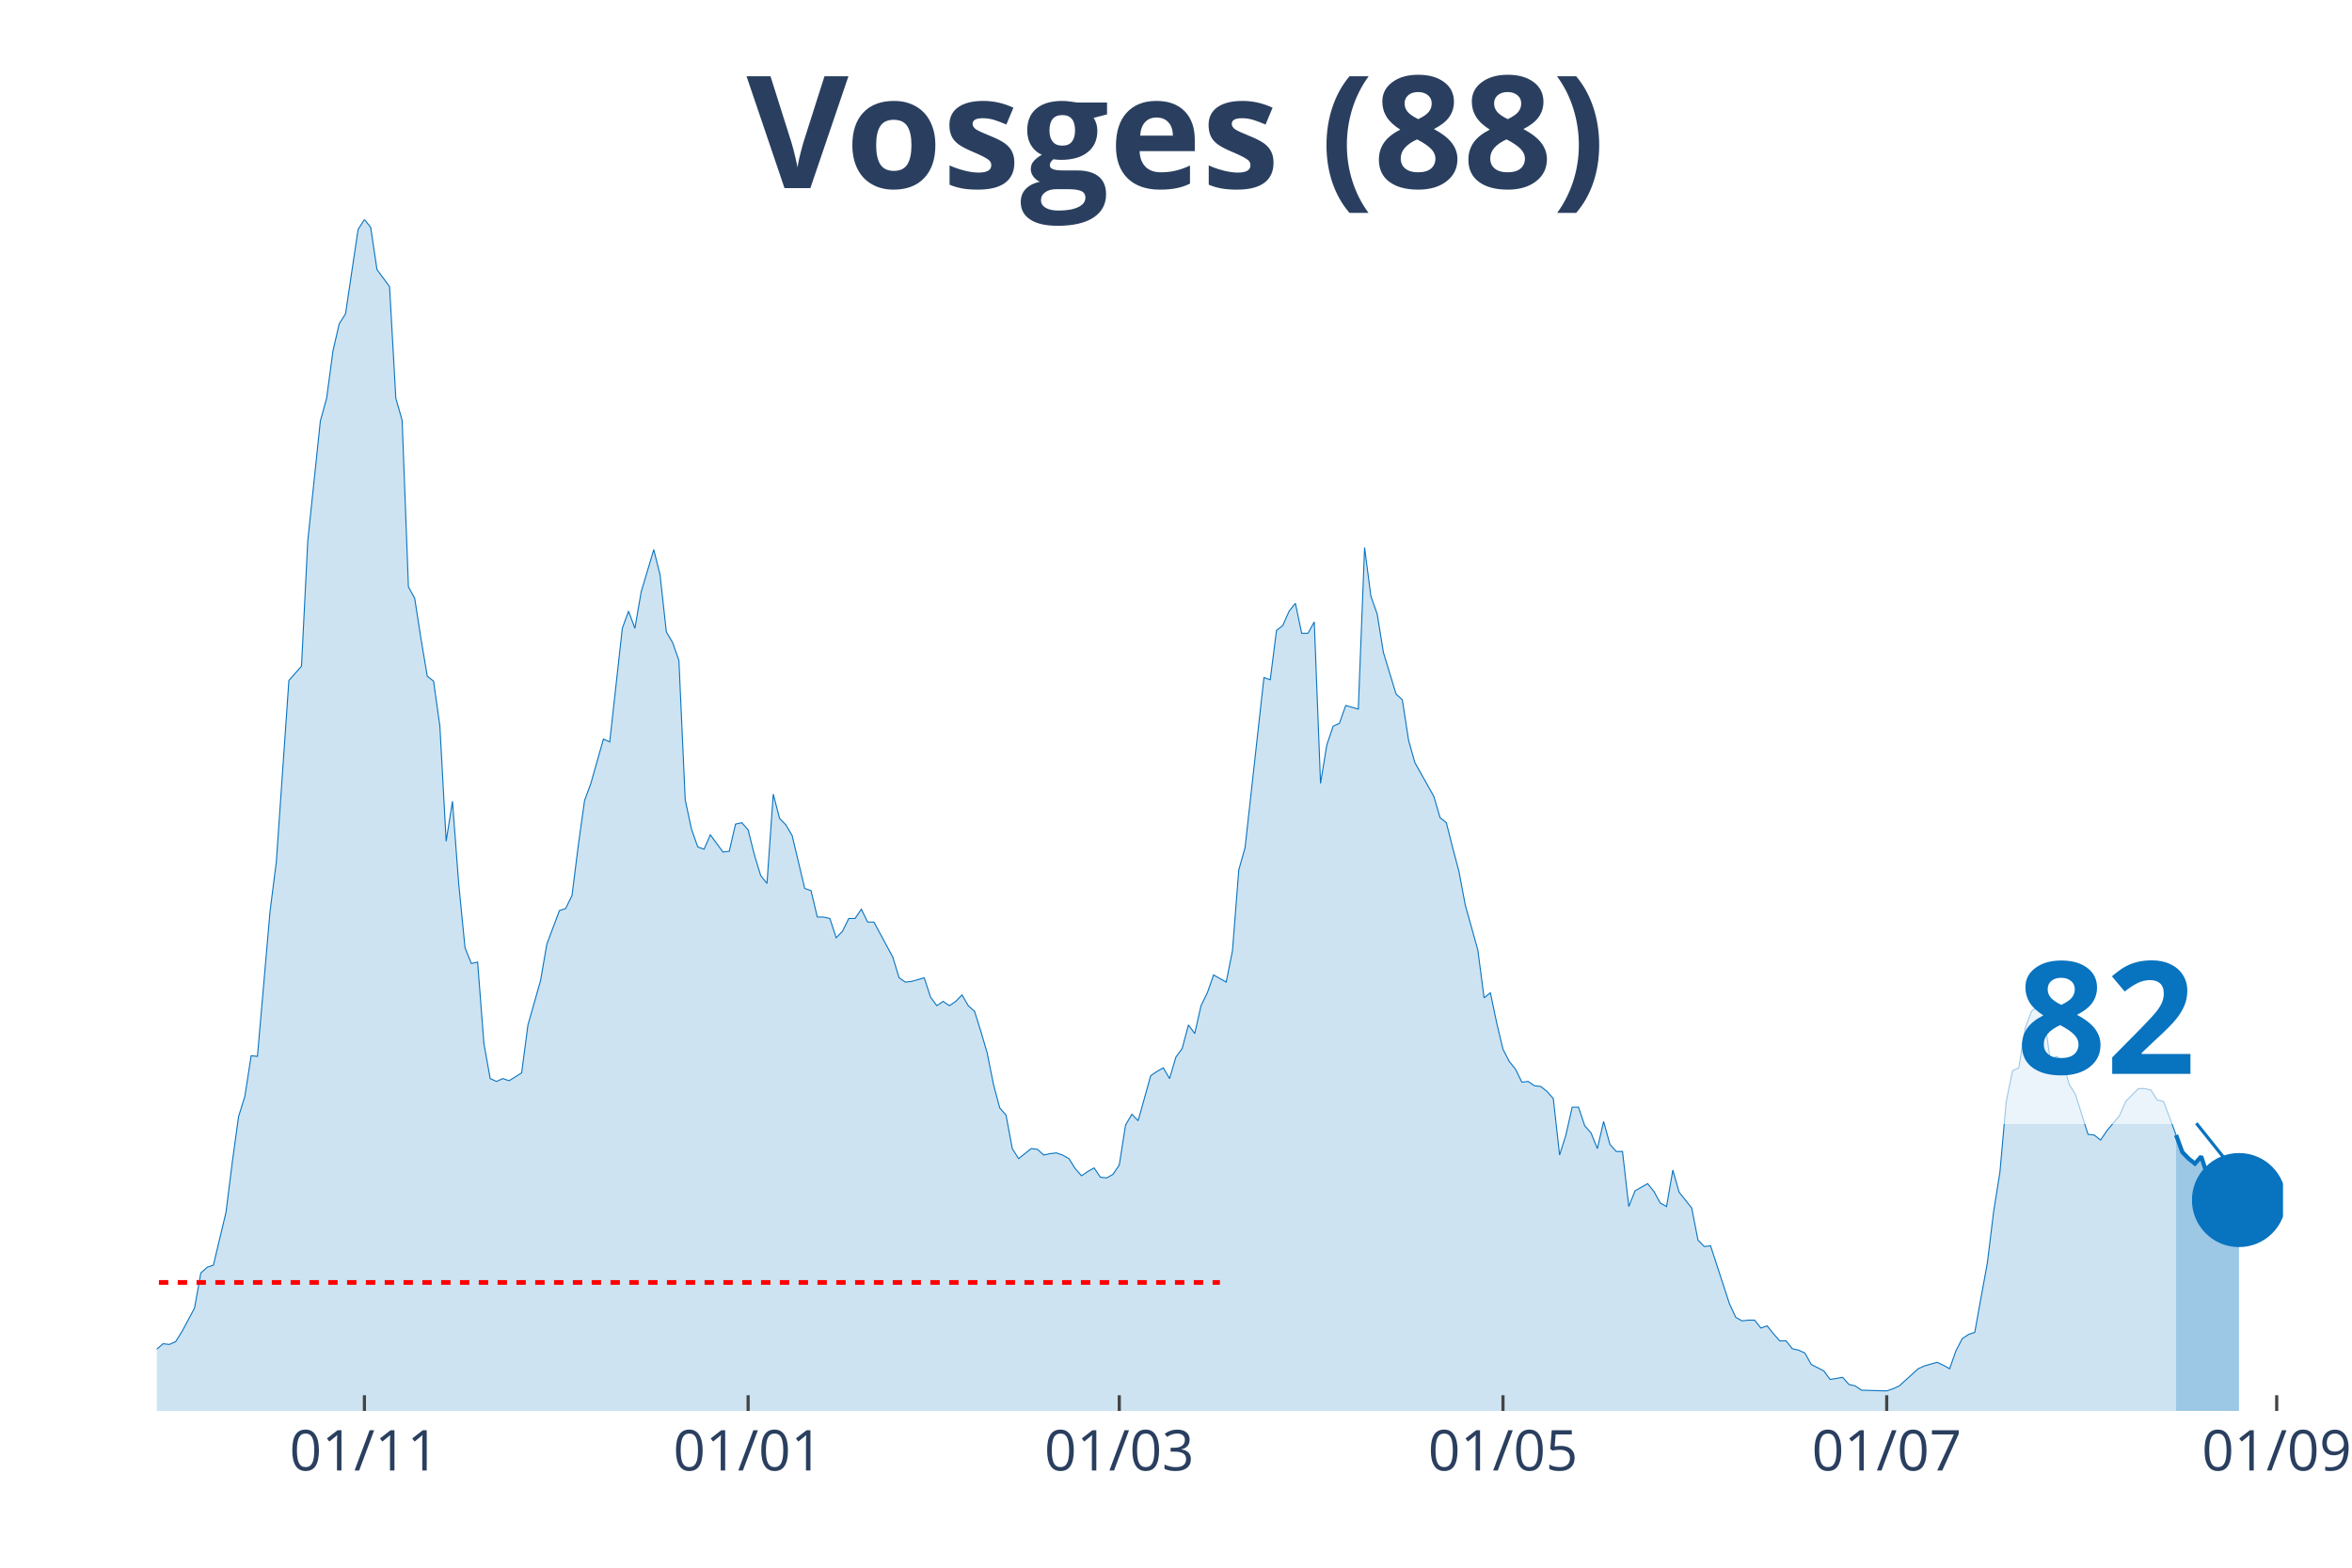
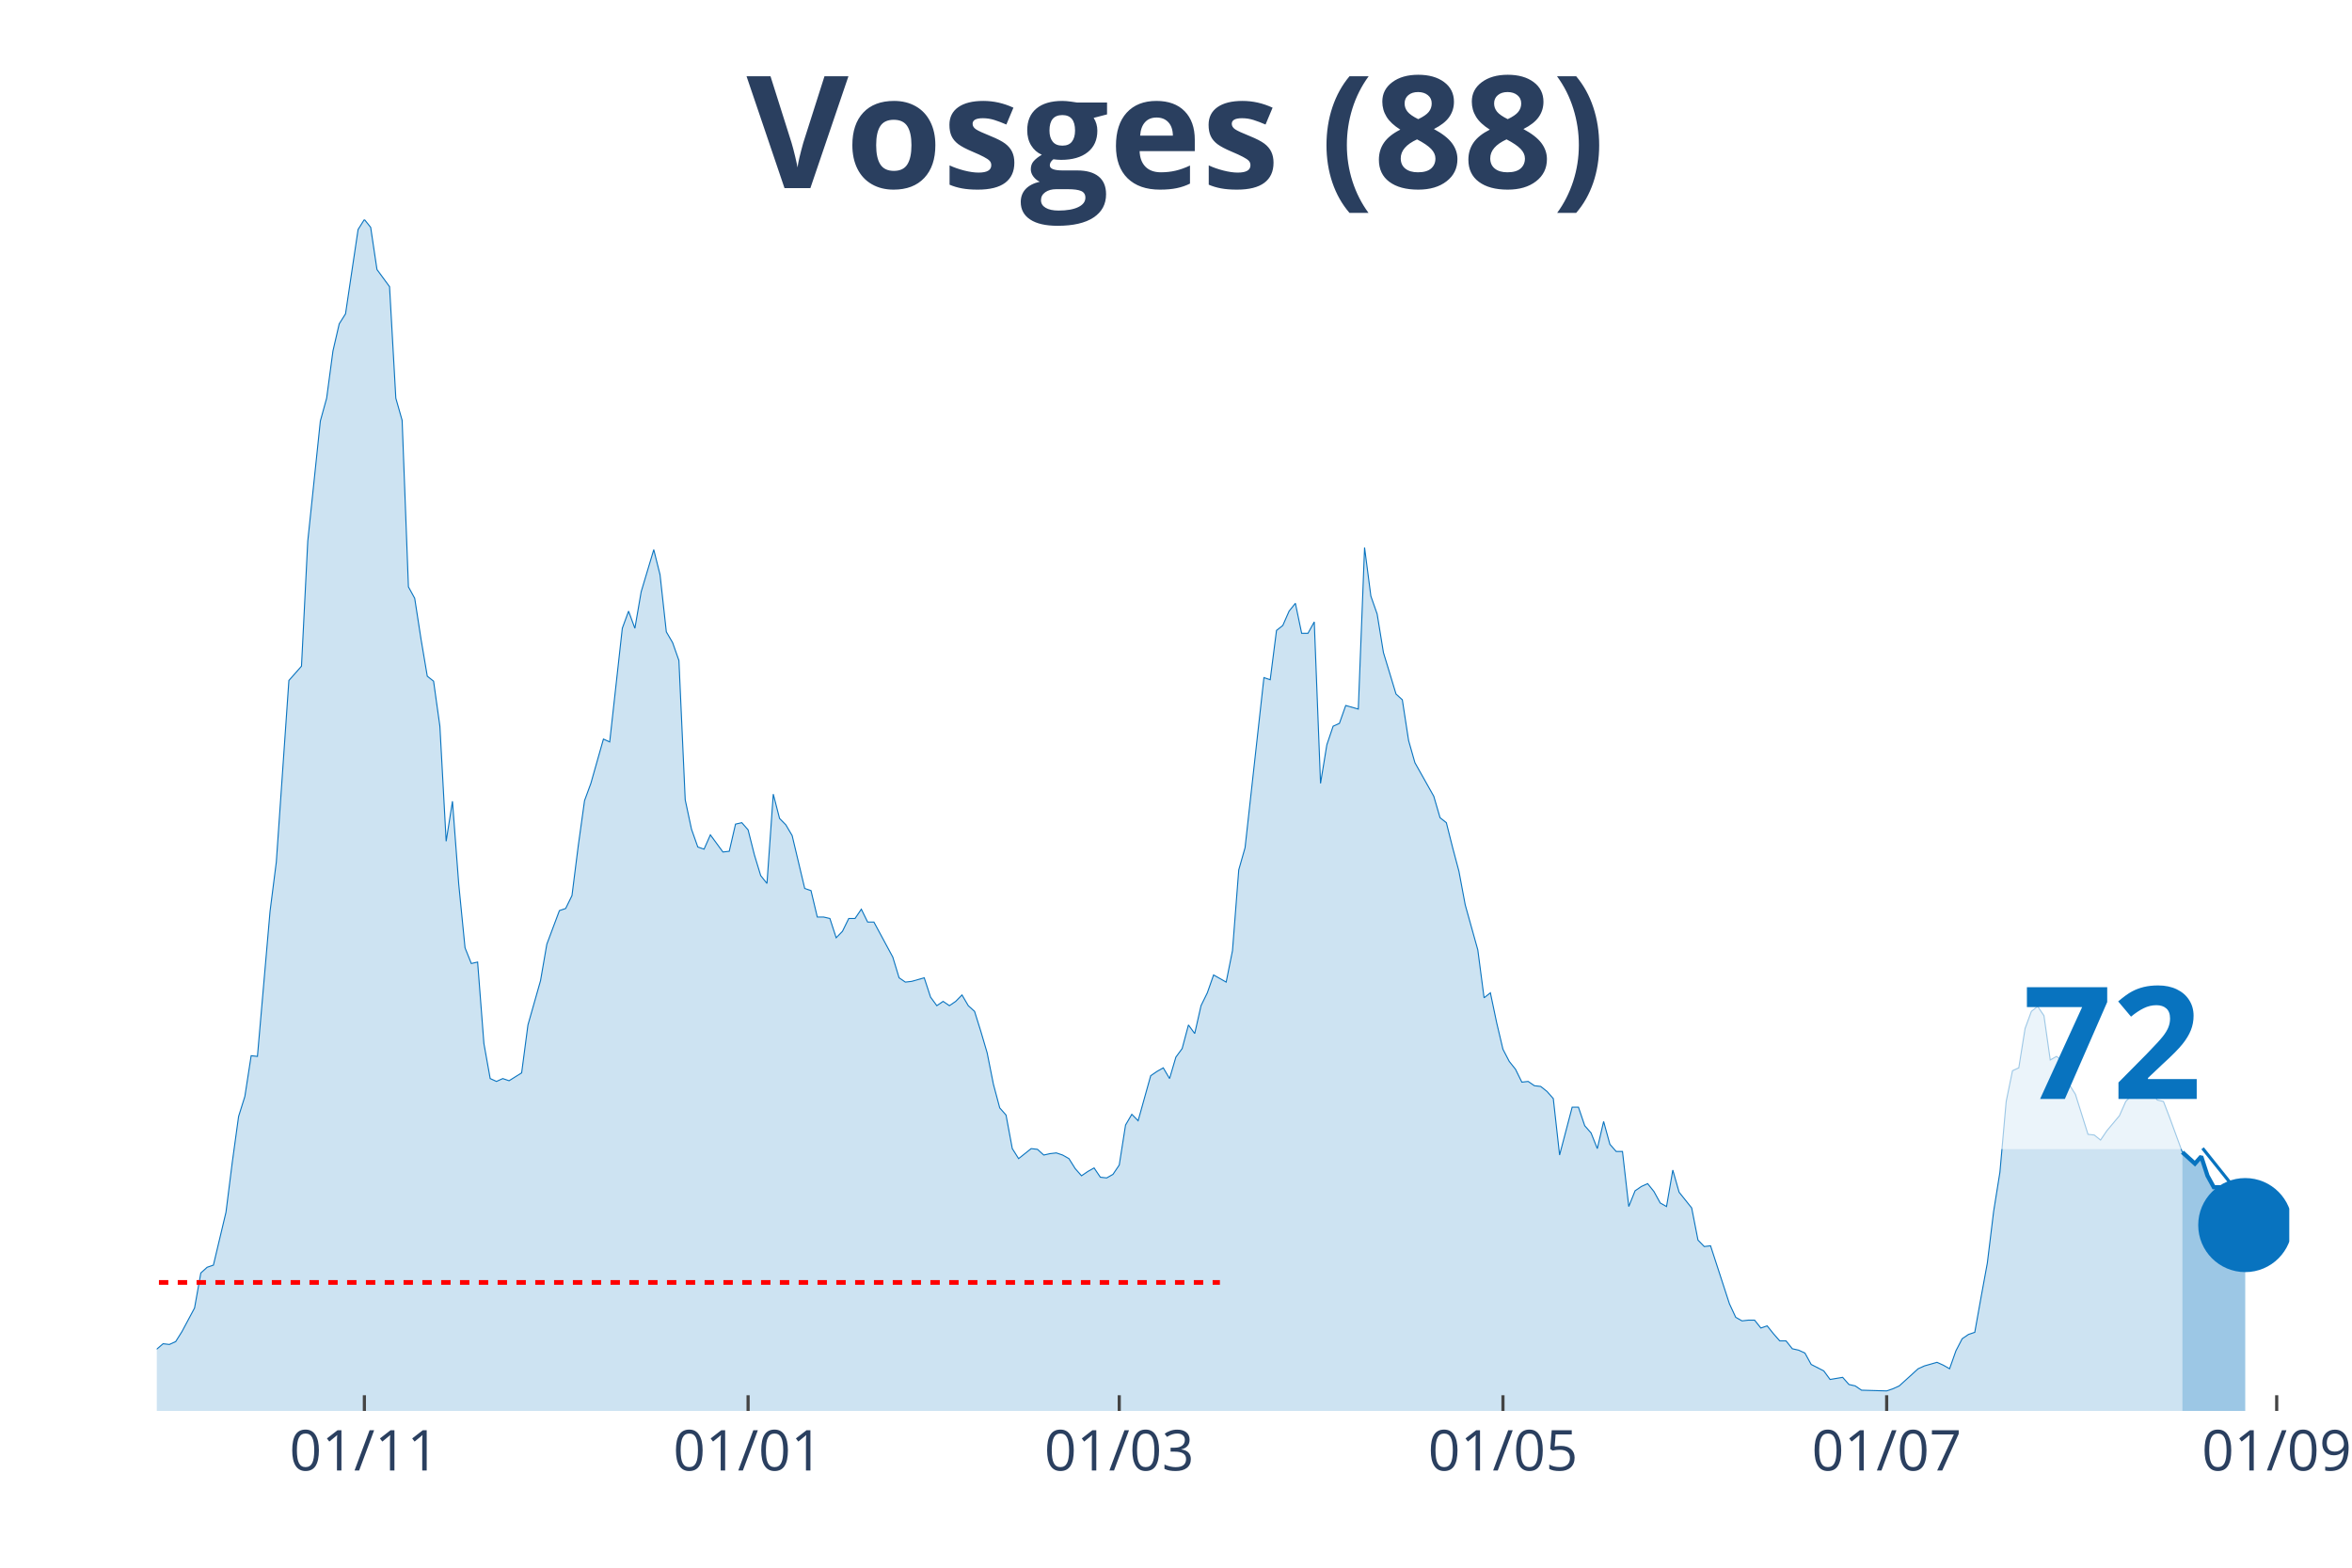
<svg xmlns="http://www.w3.org/2000/svg" class="main-svg" width="1125" height="750" style="" viewBox="0 0 750 500">
  <rect x="0" y="0" width="750" height="500" style="fill: rgb(0, 0, 0); fill-opacity: 0;" />
-   <defs id="defs-7b9999">
+   <defs id="defs-5373c2">
    <g class="clips">
-       <clipPath id="clip7b9999xyplot" class="plotclip">
-         <rect width="678" height="380" />
+       <clipPath id="clip5373c2xyplot" class="plotclip">
+         <rect width="680" height="380" />
      </clipPath>
-       <clipPath class="axesclip" id="clip7b9999x">
-         <rect x="50" y="0" width="678" height="500" />
+       <clipPath class="axesclip" id="clip5373c2x">
+         <rect x="50" y="0" width="680" height="500" />
      </clipPath>
-       <clipPath class="axesclip" id="clip7b9999y">
+       <clipPath class="axesclip" id="clip5373c2y">
        <rect x="0" y="70" width="750" height="380" />
      </clipPath>
-       <clipPath class="axesclip" id="clip7b9999xy">
-         <rect x="50" y="70" width="678" height="380" />
+       <clipPath class="axesclip" id="clip5373c2xy">
+         <rect x="50" y="70" width="680" height="380" />
      </clipPath>
    </g>
    <g class="gradients" />
  </defs>
  <g class="bglayer">
-     <rect class="bg" x="50" y="70" width="678" height="380" style="fill: rgb(0, 0, 0); fill-opacity: 0; stroke-width: 0;" />
+     <rect class="bg" x="50" y="70" width="680" height="380" style="fill: rgb(0, 0, 0); fill-opacity: 0; stroke-width: 0;" />
  </g>
  <g class="layer-below">
    <g class="imagelayer" />
    <g class="shapelayer" />
  </g>
  <g class="cartesianlayer">
    <g class="subplot xy">
      <g class="layer-subplot">
        <g class="shapelayer" />
        <g class="imagelayer" />
      </g>
      <g class="gridlayer">
        <g class="x">
-           <path class="xgrid crisp" transform="translate(116.2,0)" d="M0,70v380" style="stroke: rgb(255, 255, 255); stroke-opacity: 1; stroke-width: 1px;" />
-           <path class="xgrid crisp" transform="translate(238.56,0)" d="M0,70v380" style="stroke: rgb(255, 255, 255); stroke-opacity: 1; stroke-width: 1px;" />
-           <path class="xgrid crisp" transform="translate(356.91,0)" d="M0,70v380" style="stroke: rgb(255, 255, 255); stroke-opacity: 1; stroke-width: 1px;" />
-           <path class="xgrid crisp" transform="translate(479.27,0)" d="M0,70v380" style="stroke: rgb(255, 255, 255); stroke-opacity: 1; stroke-width: 1px;" />
-           <path class="xgrid crisp" transform="translate(601.63,0)" d="M0,70v380" style="stroke: rgb(255, 255, 255); stroke-opacity: 1; stroke-width: 1px;" />
+           <path class="xgrid crisp" transform="translate(116.19,0)" d="M0,70v380" style="stroke: rgb(255, 255, 255); stroke-opacity: 1; stroke-width: 1px;" />
+           <path class="xgrid crisp" transform="translate(238.55,0)" d="M0,70v380" style="stroke: rgb(255, 255, 255); stroke-opacity: 1; stroke-width: 1px;" />
+           <path class="xgrid crisp" transform="translate(356.9,0)" d="M0,70v380" style="stroke: rgb(255, 255, 255); stroke-opacity: 1; stroke-width: 1px;" />
+           <path class="xgrid crisp" transform="translate(479.26,0)" d="M0,70v380" style="stroke: rgb(255, 255, 255); stroke-opacity: 1; stroke-width: 1px;" />
+           <path class="xgrid crisp" transform="translate(601.62,0)" d="M0,70v380" style="stroke: rgb(255, 255, 255); stroke-opacity: 1; stroke-width: 1px;" />
          <path class="xgrid crisp" transform="translate(725.99,0)" d="M0,70v380" style="stroke: rgb(255, 255, 255); stroke-opacity: 1; stroke-width: 1px;" />
        </g>
        <g class="y" />
      </g>
      <g class="zerolinelayer" />
      <path class="xlines-below" />
      <path class="ylines-below" />
      <g class="overlines-below" />
      <g class="xaxislayer-below" />
      <g class="yaxislayer-below" />
      <g class="overaxes-below" />
-       <g class="plot" transform="translate(50, 70)" clip-path="url('#clip7b9999xyplot')">
+       <g class="plot" transform="translate(50, 70)" clip-path="url('#clip5373c2xyplot')">
        <g class="scatterlayer mlayer">
-           <g class="trace scatter tracee4c1e8" style="stroke-miterlimit: 2;">
+           <g class="trace scatter trace8e13da" style="stroke-miterlimit: 2;">
            <g class="fills">
              <g>
-                 <path class="js-fill" d="M643.9,380L-272.8,380L-272.8,373.85L-262.78,373.85L-260.77,374.07L-234.69,377.72L-232.69,376.58L-164.49,375.9L-162.48,372.93L-160.47,373.62L-158.47,370.65L-154.46,364.5L-152.45,362.9L-144.43,363.82L-142.42,369.29L-136.4,369.97L-134.4,371.57L-108.32,377.04L-106.31,375.21L-100.3,369.74L-98.29,369.06L-94.28,369.29L-92.27,371.34L-86.25,372.71L-84.25,371.11L-66.2,366.78L-64.19,364.04L-48.14,367.69L-46.14,367.01L-40.12,364.96L-38.11,364.96L-34.1,360.62L-32.09,360.85L-30.09,363.13L-28.08,363.59L-20.06,365.18L-18.05,364.27L-16.05,363.59L-14.04,364.04L-8.02,365.41L-6.02,364.27L-4.01,364.73L-2.01,361.99L2.01,358.57L4.01,358.8L6.02,357.89L8.02,354.7L12.04,347.17L14.04,336L16.05,334.18L18.05,333.5L22.07,316.63L24.07,300.67L26.08,286.08L28.08,279.7L30.09,266.71L32.09,266.93L36.11,220.66L38.11,204.93L42.12,147.03L44.13,144.75L46.14,142.47L48.14,102.58L52.15,64.28L54.16,56.99L56.17,41.94L58.17,33.28L60.18,30.09L62.18,16.64L64.19,3.19L66.2,0L68.2,2.51L70.21,15.96L74.22,21.43L76.22,56.99L78.23,64.06L80.24,117.17L82.24,120.82L84.25,133.81L86.25,145.66L88.26,147.26L90.27,161.62L92.27,198.32L94.28,185.55L96.28,212L98.29,232.29L100.3,237.3L102.3,236.84L104.31,262.83L106.31,274L108.32,274.91L110.33,274L112.33,274.69L116.34,272.18L118.35,256.9L122.36,242.77L124.37,231.15L128.38,220.43L130.38,219.75L132.39,215.64L134.4,199.69L136.4,185.33L138.41,179.86L142.42,165.72L144.43,166.63L148.44,130.39L150.44,124.92L152.45,130.39L154.46,118.76L158.47,105.31L160.47,113.29L162.48,131.53L164.49,134.95L166.49,140.65L168.5,185.1L170.5,194.45L172.51,200.14L174.51,200.83L176.52,196.27L180.53,201.74L182.54,201.51L184.54,192.85L186.55,192.39L188.56,194.67L190.56,202.65L192.57,209.26L194.57,211.77L196.58,183.28L198.59,191.03L200.59,193.08L202.6,196.5L206.61,213.37L208.62,214.05L210.62,222.48L212.63,222.48L214.63,222.94L216.64,229.09L218.64,227.04L220.65,222.94L222.66,222.94L224.66,219.98L226.67,224.08L228.67,224.08L234.69,235.25L236.7,241.86L238.7,243.23L240.71,243L244.72,241.86L246.73,248.01L248.73,250.75L250.74,249.38L252.75,250.75L254.75,249.38L256.76,247.33L258.76,250.75L260.77,252.57L262.78,258.96L264.78,265.79L266.79,275.82L268.79,283.35L270.8,285.63L272.8,296.34L274.81,299.53L278.82,296.34L280.83,296.57L282.83,298.39L284.84,297.94L286.85,297.71L288.85,298.39L290.86,299.53L292.86,302.72L294.87,305L296.88,303.64L298.88,302.5L300.89,305.46L302.89,305.69L304.9,304.55L306.91,301.58L308.91,288.82L310.92,285.4L312.92,287.45L316.93,273.09L318.94,271.72L320.95,270.58L322.95,274L324.96,267.16L326.96,264.43L328.97,256.9L330.98,259.64L332.98,250.75L334.99,246.65L336.99,240.95L339,242.09L341.01,243.23L343.01,233.2L345.02,207.44L347.02,200.37L353.04,146.12L355.05,146.8L357.05,131.07L359.06,129.48L361.07,124.92L363.07,122.41L365.08,131.99L367.08,131.99L369.09,128.34L371.09,179.86L373.1,167.55L375.11,161.62L377.11,160.71L379.12,155.01L383.13,156.15L385.14,104.63L387.14,120.13L389.15,125.83L391.15,138.14L393.16,144.75L395.17,151.36L397.17,153.19L399.18,166.18L401.18,173.25L407.2,183.96L409.21,190.8L411.21,192.39L413.22,200.37L415.22,207.89L417.23,218.61L421.24,232.97L423.25,248.24L425.25,246.65L427.26,256.22L429.27,264.66L431.27,268.53L433.28,271.04L435.28,275.14L437.29,274.91L439.3,276.28L441.3,276.51L443.31,278.1L445.31,280.38L447.32,298.39L449.33,292.01L451.33,283.12L453.34,283.12L455.34,289.05L457.35,291.33L459.36,296.34L461.36,287.68L463.37,294.97L465.37,297.25L467.38,297.25L469.38,314.81L471.39,309.79L475.4,307.51L477.41,310.02L479.41,313.67L481.42,314.81L483.43,303.18L485.43,310.25L489.44,315.26L491.45,325.52L493.46,327.57L495.46,327.34L501.48,345.81L503.49,350.14L505.49,351.28L507.5,351.05L509.5,351.05L511.51,353.56L513.51,352.87L515.52,355.38L517.53,357.66L519.53,357.66L521.54,360.17L523.54,360.62L525.55,361.54L527.56,365.18L531.57,367.23L533.57,369.97L537.59,369.29L539.59,371.57L541.6,372.02L543.6,373.39L551.63,373.62L553.63,372.93L555.64,372.02L557.64,370.2L561.66,366.55L563.66,365.64L567.67,364.5L569.68,365.41L571.69,366.55L573.69,360.85L575.7,356.98L577.7,355.61L579.71,354.93L581.72,343.76L583.72,332.81L585.73,316.4L587.73,303.86L589.74,281.3L591.75,271.49L593.75,270.58L595.76,258.04L597.76,252.57L599.77,250.98L601.78,253.94L603.78,268.07L605.79,266.93L607.79,268.53L609.8,275.82L611.8,279.02L613.81,285.4L615.82,291.78L617.82,292.01L619.83,293.61L621.83,290.64L625.85,285.85L627.85,281.3L631.86,277.19L633.87,277.19L635.88,277.65L637.88,280.84L639.89,281.3L641.89,286.54L643.9,292.01" style="fill: rgb(8, 115, 191); fill-opacity: 0.2; stroke-width: 0;" />
+                 <path class="js-fill" d="M645.9,380L-272.8,380L-272.8,373.85L-262.77,373.85L-260.77,374.07L-234.69,377.72L-232.68,376.58L-164.48,375.9L-162.48,372.93L-160.47,373.62L-158.47,370.65L-154.45,364.5L-152.45,362.9L-144.42,363.82L-142.42,369.29L-136.4,369.97L-134.4,371.57L-108.32,377.04L-106.31,375.21L-100.29,369.74L-98.29,369.06L-94.28,369.29L-92.27,371.34L-86.25,372.71L-84.25,371.11L-66.19,366.78L-64.19,364.04L-48.14,367.69L-46.14,367.01L-40.12,364.96L-38.11,364.96L-34.1,360.62L-32.09,360.85L-30.09,363.13L-28.08,363.59L-20.06,365.18L-18.05,364.27L-16.05,363.59L-14.04,364.04L-8.02,365.41L-6.02,364.27L-4.01,364.73L-2.01,361.99L2.01,358.57L4.01,358.8L6.02,357.89L8.02,354.7L12.04,347.17L14.04,336L16.05,334.18L18.05,333.5L22.06,316.63L24.07,300.67L26.08,286.08L28.08,279.7L30.09,266.71L32.09,266.93L36.11,220.66L38.11,204.93L42.12,147.03L44.13,144.75L46.14,142.47L48.14,102.58L52.15,64.28L54.16,56.99L56.17,41.94L58.17,33.28L60.18,30.09L62.18,16.64L64.19,3.19L66.19,0L68.2,2.51L70.21,15.96L74.22,21.43L76.22,56.99L78.23,64.06L80.24,117.17L82.24,120.82L84.25,133.81L86.25,145.66L88.26,147.26L90.27,161.62L92.27,198.32L94.28,185.55L96.28,212L98.29,232.29L100.29,237.3L102.3,236.84L104.31,262.83L106.31,274L108.32,274.91L110.32,274L112.33,274.69L116.34,272.18L118.35,256.9L122.36,242.77L124.37,231.15L128.38,220.43L130.38,219.75L132.39,215.64L134.4,199.69L136.4,185.33L138.41,179.86L142.42,165.72L144.42,166.63L148.44,130.39L150.44,124.92L152.45,130.39L154.45,118.76L158.47,105.31L160.47,113.29L162.48,131.53L164.48,134.95L166.49,140.65L168.5,185.1L170.5,194.45L172.51,200.14L174.51,200.83L176.52,196.27L180.53,201.74L182.54,201.51L184.54,192.85L186.55,192.39L188.55,194.67L190.56,202.65L192.57,209.26L194.57,211.77L196.58,183.28L198.58,191.03L200.59,193.08L202.6,196.5L206.61,213.37L208.61,214.05L210.62,222.48L212.63,222.48L214.63,222.94L216.64,229.09L218.64,227.04L220.65,222.94L222.65,222.94L224.66,219.98L226.67,224.08L228.67,224.08L234.69,235.25L236.7,241.86L238.7,243.23L240.71,243L244.72,241.86L246.73,248.01L248.73,250.75L250.74,249.38L252.74,250.75L254.75,249.38L256.76,247.33L258.76,250.75L260.77,252.57L262.77,258.96L264.78,265.79L266.78,275.82L268.79,283.35L270.8,285.63L272.8,296.34L274.81,299.53L278.82,296.34L280.83,296.57L282.83,298.39L284.84,297.94L286.84,297.71L288.85,298.39L290.86,299.53L292.86,302.72L294.87,305L296.87,303.64L298.88,302.5L300.88,305.46L302.89,305.69L304.9,304.55L306.9,301.58L308.91,288.82L310.91,285.4L312.92,287.45L316.93,273.09L318.94,271.72L320.94,270.58L322.95,274L324.96,267.16L326.96,264.43L328.97,256.9L330.97,259.64L332.98,250.75L334.99,246.65L336.99,240.95L339,242.09L341,243.23L343.01,233.2L345.01,207.44L347.02,200.37L353.04,146.12L355.04,146.8L357.05,131.07L359.06,129.48L361.06,124.92L363.07,122.41L365.07,131.99L367.08,131.99L369.09,128.34L371.09,179.86L373.1,167.55L375.1,161.62L377.11,160.71L379.12,155.01L383.13,156.15L385.13,104.63L387.14,120.13L389.14,125.83L391.15,138.14L393.16,144.75L395.16,151.36L397.17,153.19L399.17,166.18L401.18,173.25L407.2,183.96L409.2,190.8L411.21,192.39L413.22,200.37L415.22,207.89L417.23,218.61L421.24,232.97L423.24,248.24L425.25,246.65L427.26,256.22L429.26,264.66L431.27,268.53L433.27,271.04L435.28,275.14L437.29,274.91L439.29,276.28L441.3,276.51L443.3,278.1L445.31,280.38L447.32,298.39L451.33,283.12L453.33,283.12L455.34,289.05L457.35,291.33L459.35,296.34L461.36,287.68L463.36,294.97L465.37,297.25L467.37,297.25L469.38,314.81L471.39,309.79L473.39,308.42L475.4,307.51L477.4,310.02L479.41,313.67L481.42,314.81L483.42,303.18L485.43,310.25L489.44,315.26L491.45,325.52L493.45,327.57L495.46,327.34L501.47,345.81L503.48,350.14L505.49,351.28L507.49,351.05L509.5,351.05L511.5,353.56L513.51,352.87L515.52,355.38L517.52,357.66L519.53,357.66L521.53,360.17L523.54,360.62L525.55,361.54L527.55,365.18L531.56,367.23L533.57,369.97L537.58,369.29L539.59,371.57L541.59,372.02L543.6,373.39L551.62,373.62L553.63,372.93L555.63,372.02L557.64,370.2L561.65,366.55L563.66,365.64L567.67,364.5L569.68,365.41L571.68,366.55L573.69,360.85L575.69,356.98L577.7,355.61L579.71,354.93L581.71,343.76L583.72,332.81L585.72,316.4L587.73,303.86L589.73,281.3L591.74,271.49L593.75,270.58L595.75,258.04L597.76,252.57L599.76,250.98L601.77,253.94L603.78,268.07L605.78,266.93L607.79,268.53L609.79,275.82L611.8,279.02L613.81,285.4L615.81,291.78L617.82,292.01L619.82,293.61L621.83,290.64L625.84,285.85L627.85,281.3L631.86,277.19L633.86,277.19L635.87,277.65L637.88,280.84L639.88,281.3L641.89,286.54L645.9,297.48" style="fill: rgb(8, 115, 191); fill-opacity: 0.2; stroke-width: 0;" />
              </g>
            </g>
            <g class="errorbars" />
            <g class="lines">
-               <path class="js-line" d="M-272.8,373.85L-262.78,373.85L-260.77,374.07L-234.69,377.72L-232.69,376.58L-164.49,375.9L-162.48,372.93L-160.47,373.62L-158.47,370.65L-154.46,364.5L-152.45,362.9L-144.43,363.82L-142.42,369.29L-136.4,369.97L-134.4,371.57L-108.32,377.04L-106.31,375.21L-100.3,369.74L-98.29,369.06L-94.28,369.29L-92.27,371.34L-86.25,372.71L-84.25,371.11L-66.2,366.78L-64.19,364.04L-48.14,367.69L-46.14,367.01L-40.12,364.96L-38.11,364.96L-34.1,360.62L-32.09,360.85L-30.09,363.13L-28.08,363.59L-20.06,365.18L-18.05,364.27L-16.05,363.59L-14.04,364.04L-8.02,365.41L-6.02,364.27L-4.01,364.73L-2.01,361.99L2.01,358.57L4.01,358.8L6.02,357.89L8.02,354.7L12.04,347.17L14.04,336L16.05,334.18L18.05,333.5L22.07,316.63L24.07,300.67L26.08,286.08L28.08,279.7L30.09,266.71L32.09,266.93L36.11,220.66L38.11,204.93L42.12,147.03L44.13,144.75L46.14,142.47L48.14,102.58L52.15,64.28L54.16,56.99L56.17,41.94L58.17,33.28L60.18,30.09L62.18,16.64L64.19,3.19L66.2,0L68.2,2.51L70.21,15.96L74.22,21.43L76.22,56.99L78.23,64.06L80.24,117.17L82.24,120.82L84.25,133.81L86.25,145.66L88.26,147.26L90.27,161.62L92.27,198.32L94.28,185.55L96.28,212L98.29,232.29L100.3,237.3L102.3,236.84L104.31,262.83L106.31,274L108.32,274.91L110.33,274L112.33,274.69L116.34,272.18L118.35,256.9L122.36,242.77L124.37,231.15L128.38,220.43L130.38,219.75L132.39,215.64L134.4,199.69L136.4,185.33L138.41,179.86L142.42,165.72L144.43,166.63L148.44,130.39L150.44,124.92L152.45,130.39L154.46,118.76L158.47,105.31L160.47,113.29L162.48,131.53L164.49,134.95L166.49,140.65L168.5,185.1L170.5,194.45L172.51,200.14L174.51,200.83L176.52,196.27L180.53,201.74L182.54,201.51L184.54,192.85L186.55,192.39L188.56,194.67L190.56,202.65L192.57,209.26L194.57,211.77L196.58,183.28L198.59,191.03L200.59,193.08L202.6,196.5L206.61,213.37L208.62,214.05L210.62,222.48L212.63,222.48L214.63,222.94L216.64,229.09L218.64,227.04L220.65,222.94L222.66,222.94L224.66,219.98L226.67,224.08L228.67,224.08L234.69,235.25L236.7,241.86L238.7,243.23L240.71,243L244.72,241.86L246.73,248.01L248.73,250.75L250.74,249.38L252.75,250.75L254.75,249.38L256.76,247.33L258.76,250.75L260.77,252.57L262.78,258.96L264.78,265.79L266.79,275.82L268.79,283.35L270.8,285.63L272.8,296.34L274.81,299.53L278.82,296.34L280.83,296.57L282.83,298.39L284.84,297.94L286.85,297.71L288.85,298.39L290.86,299.53L292.86,302.72L294.87,305L296.88,303.64L298.88,302.5L300.89,305.46L302.89,305.69L304.9,304.55L306.91,301.58L308.91,288.82L310.92,285.4L312.92,287.45L316.93,273.09L318.94,271.72L320.95,270.58L322.95,274L324.96,267.16L326.96,264.43L328.97,256.9L330.98,259.64L332.98,250.75L334.99,246.65L336.99,240.95L339,242.09L341.01,243.23L343.01,233.2L345.02,207.44L347.02,200.37L353.04,146.12L355.05,146.8L357.05,131.07L359.06,129.48L361.07,124.92L363.07,122.41L365.08,131.99L367.08,131.99L369.09,128.34L371.09,179.86L373.1,167.55L375.11,161.62L377.11,160.71L379.12,155.01L383.13,156.15L385.14,104.63L387.14,120.13L389.15,125.83L391.15,138.14L393.16,144.75L395.17,151.36L397.17,153.19L399.18,166.18L401.18,173.25L407.2,183.96L409.21,190.8L411.21,192.39L413.22,200.37L415.22,207.89L417.23,218.61L421.24,232.97L423.25,248.24L425.25,246.65L427.26,256.22L429.27,264.66L431.27,268.53L433.28,271.04L435.28,275.14L437.29,274.91L439.3,276.28L441.3,276.51L443.31,278.1L445.31,280.38L447.32,298.39L449.33,292.01L451.33,283.12L453.34,283.12L455.34,289.05L457.35,291.33L459.36,296.34L461.36,287.68L463.37,294.97L465.37,297.25L467.38,297.25L469.38,314.81L471.39,309.79L475.4,307.51L477.41,310.02L479.41,313.67L481.42,314.81L483.43,303.18L485.43,310.25L489.44,315.26L491.45,325.52L493.46,327.57L495.46,327.34L501.48,345.81L503.49,350.14L505.49,351.28L507.5,351.05L509.5,351.05L511.51,353.56L513.51,352.87L515.52,355.38L517.53,357.66L519.53,357.66L521.54,360.17L523.54,360.62L525.55,361.54L527.56,365.18L531.57,367.23L533.57,369.97L537.59,369.29L539.59,371.57L541.6,372.02L543.6,373.39L551.63,373.62L553.63,372.93L555.64,372.02L557.64,370.2L561.66,366.55L563.66,365.64L567.67,364.5L569.68,365.41L571.69,366.55L573.69,360.85L575.7,356.98L577.7,355.61L579.71,354.93L581.72,343.76L583.72,332.81L585.73,316.4L587.73,303.86L589.74,281.3L591.75,271.49L593.75,270.58L595.76,258.04L597.76,252.57L599.77,250.98L601.78,253.94L603.78,268.07L605.79,266.93L607.79,268.53L609.8,275.82L611.8,279.02L613.81,285.4L615.82,291.78L617.82,292.01L619.83,293.61L621.83,290.64L625.85,285.85L627.85,281.3L631.86,277.19L633.87,277.19L635.88,277.65L637.88,280.84L639.89,281.3L641.89,286.54L643.9,292.01" style="vector-effect: non-scaling-stroke; fill: none; stroke: rgb(8, 115, 191); stroke-opacity: 1; stroke-width: 0.5px; opacity: 1;" />
+               <path class="js-line" d="M-272.8,373.85L-262.77,373.85L-260.77,374.07L-234.69,377.72L-232.68,376.58L-164.48,375.9L-162.48,372.93L-160.47,373.62L-158.47,370.65L-154.45,364.5L-152.45,362.9L-144.42,363.82L-142.42,369.29L-136.4,369.97L-134.4,371.57L-108.32,377.04L-106.31,375.21L-100.29,369.74L-98.29,369.06L-94.28,369.29L-92.27,371.34L-86.25,372.71L-84.25,371.11L-66.19,366.78L-64.19,364.04L-48.14,367.69L-46.14,367.01L-40.12,364.96L-38.11,364.96L-34.1,360.62L-32.09,360.85L-30.09,363.13L-28.08,363.59L-20.06,365.18L-18.05,364.27L-16.05,363.59L-14.04,364.04L-8.02,365.41L-6.02,364.27L-4.01,364.73L-2.01,361.99L2.01,358.57L4.01,358.8L6.02,357.89L8.02,354.7L12.04,347.17L14.04,336L16.05,334.18L18.05,333.5L22.06,316.63L24.07,300.67L26.08,286.08L28.08,279.7L30.09,266.71L32.09,266.93L36.11,220.66L38.11,204.93L42.12,147.03L44.13,144.75L46.14,142.47L48.14,102.58L52.15,64.28L54.16,56.99L56.17,41.94L58.17,33.28L60.18,30.09L62.18,16.64L64.19,3.19L66.19,0L68.2,2.51L70.21,15.96L74.22,21.43L76.22,56.99L78.23,64.06L80.24,117.17L82.24,120.82L84.25,133.81L86.25,145.66L88.26,147.26L90.27,161.62L92.27,198.32L94.28,185.55L96.28,212L98.29,232.29L100.29,237.3L102.3,236.84L104.31,262.83L106.31,274L108.32,274.91L110.32,274L112.33,274.69L116.34,272.18L118.35,256.9L122.36,242.77L124.37,231.15L128.38,220.43L130.38,219.75L132.39,215.64L134.4,199.69L136.4,185.33L138.41,179.86L142.42,165.72L144.42,166.63L148.44,130.39L150.44,124.92L152.45,130.39L154.45,118.76L158.47,105.31L160.47,113.29L162.48,131.53L164.48,134.95L166.49,140.65L168.5,185.1L170.5,194.45L172.51,200.14L174.51,200.83L176.52,196.27L180.53,201.74L182.54,201.51L184.54,192.85L186.55,192.39L188.55,194.67L190.56,202.65L192.57,209.26L194.57,211.77L196.58,183.28L198.58,191.03L200.59,193.08L202.6,196.5L206.61,213.37L208.61,214.05L210.62,222.48L212.63,222.48L214.63,222.94L216.64,229.09L218.64,227.04L220.65,222.94L222.65,222.94L224.66,219.98L226.67,224.08L228.67,224.08L234.69,235.25L236.7,241.86L238.7,243.23L240.71,243L244.72,241.86L246.73,248.01L248.73,250.75L250.74,249.38L252.74,250.75L254.75,249.38L256.76,247.33L258.76,250.75L260.77,252.57L262.77,258.96L264.78,265.79L266.78,275.82L268.79,283.35L270.8,285.63L272.8,296.34L274.81,299.53L278.82,296.34L280.83,296.57L282.83,298.39L284.84,297.94L286.84,297.71L288.85,298.39L290.86,299.53L292.86,302.72L294.87,305L296.87,303.64L298.88,302.5L300.88,305.46L302.89,305.69L304.9,304.55L306.9,301.58L308.91,288.82L310.91,285.4L312.92,287.45L316.93,273.09L318.94,271.72L320.94,270.58L322.95,274L324.96,267.16L326.96,264.43L328.97,256.9L330.97,259.64L332.98,250.75L334.99,246.65L336.99,240.95L339,242.09L341,243.23L343.01,233.2L345.01,207.44L347.02,200.37L353.04,146.12L355.04,146.8L357.05,131.07L359.06,129.48L361.06,124.92L363.07,122.41L365.07,131.99L367.08,131.99L369.09,128.34L371.09,179.86L373.1,167.55L375.1,161.62L377.11,160.71L379.12,155.01L383.13,156.15L385.13,104.63L387.14,120.13L389.14,125.83L391.15,138.14L393.16,144.75L395.16,151.36L397.17,153.19L399.17,166.18L401.18,173.25L407.2,183.96L409.2,190.8L411.21,192.39L413.22,200.37L415.22,207.89L417.23,218.61L421.24,232.97L423.24,248.24L425.25,246.65L427.26,256.22L429.26,264.66L431.27,268.53L433.27,271.04L435.28,275.14L437.29,274.91L439.29,276.28L441.3,276.51L443.3,278.1L445.31,280.38L447.32,298.39L451.33,283.12L453.33,283.12L455.34,289.05L457.35,291.33L459.35,296.34L461.36,287.68L463.36,294.97L465.37,297.25L467.37,297.25L469.38,314.81L471.39,309.79L473.39,308.42L475.4,307.51L477.4,310.02L479.41,313.67L481.42,314.81L483.42,303.18L485.43,310.25L489.44,315.26L491.45,325.52L493.45,327.57L495.46,327.34L501.47,345.81L503.48,350.14L505.49,351.28L507.49,351.05L509.5,351.05L511.5,353.56L513.51,352.87L515.52,355.38L517.52,357.66L519.53,357.66L521.53,360.17L523.54,360.62L525.55,361.54L527.55,365.18L531.56,367.23L533.57,369.97L537.58,369.29L539.59,371.57L541.59,372.02L543.6,373.39L551.62,373.62L553.63,372.93L555.63,372.02L557.64,370.2L561.65,366.55L563.66,365.64L567.67,364.5L569.68,365.41L571.68,366.55L573.69,360.85L575.69,356.98L577.7,355.61L579.71,354.93L581.71,343.76L583.72,332.81L585.72,316.4L587.73,303.86L589.73,281.3L591.74,271.49L593.75,270.58L595.75,258.04L597.76,252.57L599.76,250.98L601.77,253.94L603.78,268.07L605.78,266.93L607.79,268.53L609.79,275.82L611.8,279.02L613.81,285.4L615.81,291.78L617.82,292.01L619.82,293.61L621.83,290.64L625.84,285.85L627.85,281.3L631.86,277.19L633.86,277.19L635.87,277.65L637.88,280.84L639.88,281.3L641.89,286.54L645.9,297.48" style="vector-effect: non-scaling-stroke; fill: none; stroke: rgb(8, 115, 191); stroke-opacity: 1; stroke-width: 0.5px; opacity: 1;" />
            </g>
            <g class="points" />
            <g class="text" />
          </g>
-           <g class="trace scatter trace47d389" style="stroke-miterlimit: 2;">
+           <g class="trace scatter tracef2b287" style="stroke-miterlimit: 2;">
            <g class="fills">
              <g>
-                 <path class="js-fill" d="M663.96,380L643.9,380L643.9,292.01L645.91,297.48L647.91,299.53L649.92,301.13L651.92,298.85L653.93,305L655.93,308.65L657.94,308.65L659.95,309.56L661.95,312.3L663.96,312.75" style="fill: rgb(8, 115, 191); fill-opacity: 0.4; stroke-width: 0;" />
+                 <path class="js-fill" d="M665.96,380L645.9,380L645.9,297.48L649.91,301.13L651.92,298.85L653.92,305L655.93,308.65L657.94,308.65L659.94,309.56L661.95,312.3L663.95,312.75L665.96,320.73" style="fill: rgb(8, 115, 191); fill-opacity: 0.4; stroke-width: 0;" />
              </g>
            </g>
            <g class="errorbars" />
            <g class="lines">
-               <path class="js-line" d="M643.9,292.01L645.91,297.48L647.91,299.53L649.92,301.13L651.92,298.85L653.93,305L655.93,308.65L657.94,308.65L659.95,309.56L661.95,312.3L663.96,312.75" style="vector-effect: non-scaling-stroke; fill: none; stroke: rgb(8, 115, 191); stroke-opacity: 1; stroke-width: 2px; opacity: 1;" />
+               <path class="js-line" d="M645.9,297.48L649.91,301.13L651.92,298.85L653.92,305L655.93,308.65L657.94,308.65L659.94,309.56L661.95,312.3L663.95,312.75L665.96,320.73" style="vector-effect: non-scaling-stroke; fill: none; stroke: rgb(8, 115, 191); stroke-opacity: 1; stroke-width: 2px; opacity: 1;" />
            </g>
            <g class="points" />
            <g class="text" />
          </g>
-           <g class="trace scatter tracef42e72" style="stroke-miterlimit: 2; opacity: 1;">
+           <g class="trace scatter traced46a28" style="stroke-miterlimit: 2; opacity: 1;">
            <g class="fills" />
            <g class="errorbars" />
            <g class="lines" />
            <g class="points">
-               <path class="point" transform="translate(663.96,312.75)" d="M15,0A15,15 0 1,1 0,-15A15,15 0 0,1 15,0Z" style="opacity: 1; stroke-width: 0px; fill: rgb(8, 115, 191); fill-opacity: 1;" />
+               <path class="point" transform="translate(665.96,320.73)" d="M15,0A15,15 0 1,1 0,-15A15,15 0 0,1 15,0Z" style="opacity: 1; stroke-width: 0px; fill: rgb(8, 115, 191); fill-opacity: 1;" />
            </g>
            <g class="text" />
          </g>
        </g>
      </g>
      <g class="overplot" />
      <path class="xlines-above crisp" style="fill: none; stroke-width: 1px; stroke: rgb(0, 0, 0); stroke-opacity: 0;" d="" />
      <path class="ylines-above crisp" style="fill: none;" d="M0,0" />
      <g class="overlines-above" />
      <g class="xaxislayer-above">
-         <path class="xtick ticks crisp" d="M0,450v-5" transform="translate(116.2,0)" style="stroke: rgb(68, 68, 68); stroke-opacity: 1; stroke-width: 1px;" />
-         <path class="xtick ticks crisp" d="M0,450v-5" transform="translate(238.56,0)" style="stroke: rgb(68, 68, 68); stroke-opacity: 1; stroke-width: 1px;" />
-         <path class="xtick ticks crisp" d="M0,450v-5" transform="translate(356.91,0)" style="stroke: rgb(68, 68, 68); stroke-opacity: 1; stroke-width: 1px;" />
-         <path class="xtick ticks crisp" d="M0,450v-5" transform="translate(479.27,0)" style="stroke: rgb(68, 68, 68); stroke-opacity: 1; stroke-width: 1px;" />
-         <path class="xtick ticks crisp" d="M0,450v-5" transform="translate(601.63,0)" style="stroke: rgb(68, 68, 68); stroke-opacity: 1; stroke-width: 1px;" />
+         <path class="xtick ticks crisp" d="M0,450v-5" transform="translate(116.19,0)" style="stroke: rgb(68, 68, 68); stroke-opacity: 1; stroke-width: 1px;" />
+         <path class="xtick ticks crisp" d="M0,450v-5" transform="translate(238.55,0)" style="stroke: rgb(68, 68, 68); stroke-opacity: 1; stroke-width: 1px;" />
+         <path class="xtick ticks crisp" d="M0,450v-5" transform="translate(356.9,0)" style="stroke: rgb(68, 68, 68); stroke-opacity: 1; stroke-width: 1px;" />
+         <path class="xtick ticks crisp" d="M0,450v-5" transform="translate(479.26,0)" style="stroke: rgb(68, 68, 68); stroke-opacity: 1; stroke-width: 1px;" />
+         <path class="xtick ticks crisp" d="M0,450v-5" transform="translate(601.62,0)" style="stroke: rgb(68, 68, 68); stroke-opacity: 1; stroke-width: 1px;" />
        <path class="xtick ticks crisp" d="M0,450v-5" transform="translate(725.99,0)" style="stroke: rgb(68, 68, 68); stroke-opacity: 1; stroke-width: 1px;" />
        <g class="xtick">
-           <text text-anchor="middle" x="0" y="469" transform="translate(116.2,0)" style="font-family: 'Open Sans', verdana, arial, sans-serif; font-size: 18px; fill: rgb(42, 63, 95); fill-opacity: 1; white-space: pre;">01/11</text>
+           <text text-anchor="middle" x="0" y="469" transform="translate(116.19,0)" style="font-family: 'Open Sans', verdana, arial, sans-serif; font-size: 18px; fill: rgb(42, 63, 95); fill-opacity: 1; white-space: pre;">01/11</text>
        </g>
        <g class="xtick">
-           <text text-anchor="middle" x="0" y="469" transform="translate(238.56,0)" style="font-family: 'Open Sans', verdana, arial, sans-serif; font-size: 18px; fill: rgb(42, 63, 95); fill-opacity: 1; white-space: pre;">01/01</text>
+           <text text-anchor="middle" x="0" y="469" transform="translate(238.55,0)" style="font-family: 'Open Sans', verdana, arial, sans-serif; font-size: 18px; fill: rgb(42, 63, 95); fill-opacity: 1; white-space: pre;">01/01</text>
        </g>
        <g class="xtick">
-           <text text-anchor="middle" x="0" y="469" transform="translate(356.91,0)" style="font-family: 'Open Sans', verdana, arial, sans-serif; font-size: 18px; fill: rgb(42, 63, 95); fill-opacity: 1; white-space: pre;">01/03</text>
+           <text text-anchor="middle" x="0" y="469" transform="translate(356.9,0)" style="font-family: 'Open Sans', verdana, arial, sans-serif; font-size: 18px; fill: rgb(42, 63, 95); fill-opacity: 1; white-space: pre;">01/03</text>
        </g>
        <g class="xtick">
-           <text text-anchor="middle" x="0" y="469" transform="translate(479.27,0)" style="font-family: 'Open Sans', verdana, arial, sans-serif; font-size: 18px; fill: rgb(42, 63, 95); fill-opacity: 1; white-space: pre;">01/05</text>
+           <text text-anchor="middle" x="0" y="469" transform="translate(479.26,0)" style="font-family: 'Open Sans', verdana, arial, sans-serif; font-size: 18px; fill: rgb(42, 63, 95); fill-opacity: 1; white-space: pre;">01/05</text>
        </g>
        <g class="xtick">
-           <text text-anchor="middle" x="0" y="469" transform="translate(601.63,0)" style="font-family: 'Open Sans', verdana, arial, sans-serif; font-size: 18px; fill: rgb(42, 63, 95); fill-opacity: 1; white-space: pre;">01/07</text>
+           <text text-anchor="middle" x="0" y="469" transform="translate(601.62,0)" style="font-family: 'Open Sans', verdana, arial, sans-serif; font-size: 18px; fill: rgb(42, 63, 95); fill-opacity: 1; white-space: pre;">01/07</text>
        </g>
        <g class="xtick">
          <text text-anchor="middle" x="0" y="469" transform="translate(725.99,0)" style="font-family: 'Open Sans', verdana, arial, sans-serif; font-size: 18px; fill: rgb(42, 63, 95); fill-opacity: 1; white-space: pre;">01/09</text>
        </g>
      </g>
      <g class="yaxislayer-above" />
      <g class="overaxes-above" />
    </g>
  </g>
  <g class="polarlayer" />
  <g class="ternarylayer" />
  <g class="geolayer" />
  <g class="funnelarealayer" />
  <g class="pielayer" />
  <g class="treemaplayer" />
  <g class="sunburstlayer" />
  <g class="glimages" />
-   <defs id="topdefs-7b9999">
+   <defs id="topdefs-5373c2">
    <g class="clips" />
  </defs>
  <g class="layer-above">
    <g class="imagelayer" />
    <g class="shapelayer">
-       <path data-index="0" fill-rule="evenodd" d="M-1077.33,409.02L389,409.02" clip-path="url('#clip7b9999xy')" style="opacity: 1; stroke: rgb(255, 0, 0); stroke-opacity: 1; fill: rgb(0, 0, 0); fill-opacity: 0; stroke-dasharray: 3px, 3px; stroke-width: 1.5px;" />
+       <path data-index="0" fill-rule="evenodd" d="M-1077.32,409.02L389,409.02" clip-path="url('#clip5373c2xy')" style="opacity: 1; stroke: rgb(255, 0, 0); stroke-opacity: 1; fill: rgb(0, 0, 0); fill-opacity: 0; stroke-dasharray: 3px, 3px; stroke-width: 1.5px;" />
    </g>
  </g>
  <g class="infolayer">
    <g class="g-gtitle">
      <text class="gtitle" x="375" y="25" text-anchor="middle" dy="0.7em" style="font-family: 'Open Sans', verdana, arial, sans-serif; font-size: 50px; fill: rgb(42, 63, 95); opacity: 1; font-weight: normal; white-space: pre;">
        <tspan style="font-weight:bold">Vosges (88)</tspan>
      </text>
    </g>
    <g class="g-xtitle" />
    <g class="annotation" data-index="0" style="opacity: 1;">
-       <g class="annotation-text-g" transform="rotate(0,671.96,322.75)">
-         <g class="cursor-pointer" transform="translate(628, 287)">
+       <g class="annotation-text-g" transform="rotate(0,673.96,330.73)">
+         <g class="cursor-pointer" transform="translate(630, 295)">
          <rect class="bg" x="0.5" y="0.5" width="86" height="71" style="stroke-width: 1px; stroke: rgb(0, 0, 0); stroke-opacity: 0; fill: rgb(255, 255, 255); fill-opacity: 0.6;" />
          <text class="annotation-text" text-anchor="middle" x="43.531" y="55.5" style="font-family: 'Open Sans', verdana, arial, sans-serif; font-size: 50px; fill: rgb(8, 115, 191); fill-opacity: 1; white-space: pre;">
-             <tspan style="font-weight:bold">82 </tspan>
+             <tspan style="font-weight:bold">72 </tspan>
          </text>
        </g>
      </g>
      <g class="annotation-arrow-g" style="opacity: 1;">
-         <path d="M700.36,358.25L711.96,372.75" style="stroke-width: 1px; stroke: rgb(8, 115, 191); stroke-opacity: 1; stroke-dasharray: 0px, 0px, 18.569px, 18.569px;" />
+         <path d="M702.36,366.23L713.96,380.73" style="stroke-width: 1px; stroke: rgb(8, 115, 191); stroke-opacity: 1; stroke-dasharray: 0px, 0px, 18.569px, 18.569px;" />
      </g>
    </g>
  </g>
</svg>
